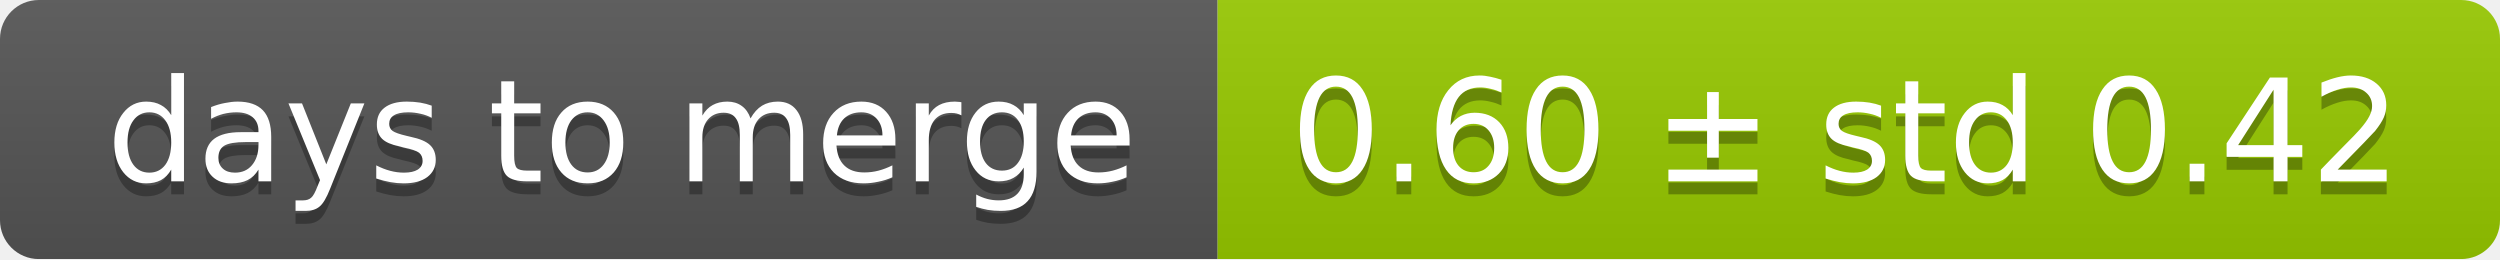
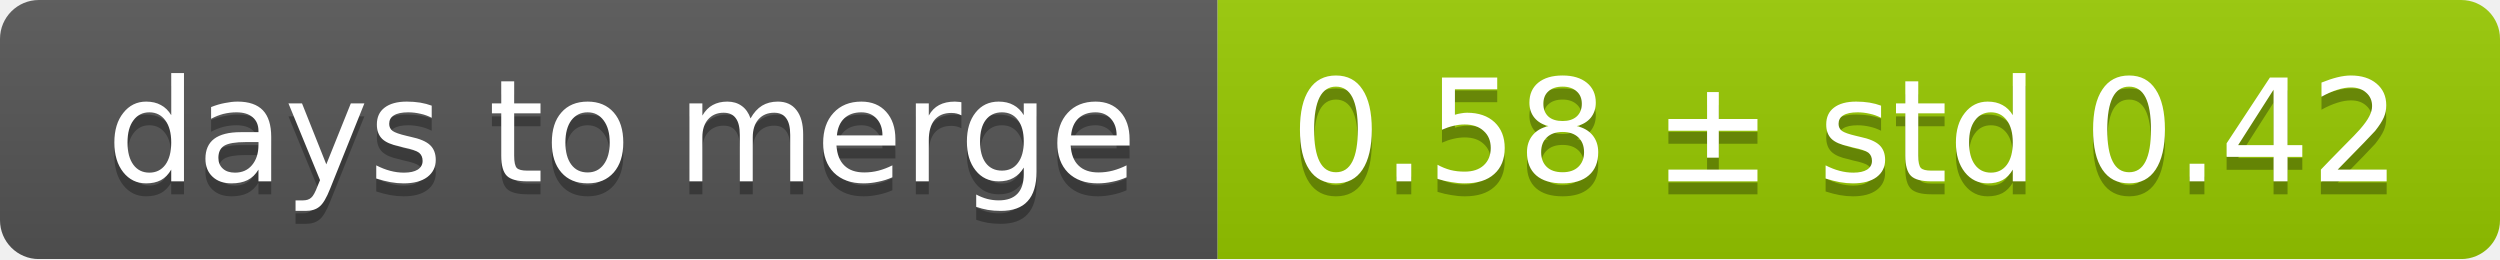
<svg xmlns="http://www.w3.org/2000/svg" width="193" height="20">
  <linearGradient id="smooth" x2="0" y2="100%">
    <stop offset="0" stop-color="#bbb" stop-opacity=".1" />
    <stop offset="1" stop-opacity=".1" />
  </linearGradient>
  <mask id="round">
    <rect width="193" height="20" rx="3" fill="#fff" />
  </mask>
  <g mask="url(#round)">
    <rect width="94" height="20" fill="#555" />
    <rect x="94" width="99" height="20" fill="#97ca00" />
    <rect width="193" height="20" fill="url(#smooth)" />
  </g>
  <g fill="#fff" text-anchor="middle" font-family="DejaVu Sans,Verdana,Geneva,sans-serif" font-size="11">
    <text x="48" y="15" fill="#010101" fill-opacity=".3">days to merge</text>
    <text x="48" y="14">days to merge</text>
-     <text x="142.5" y="15" fill="#010101" fill-opacity=".3">0.60 ± std 0.42</text>
-     <text x="142.5" y="14">0.60 ± std 0.42</text>
+     <text x="142.5" y="15" fill="#010101" fill-opacity=".3">0.58 ± std 0.42</text>
+     <text x="142.5" y="14">0.58 ± std 0.42</text>
  </g>
</svg>
